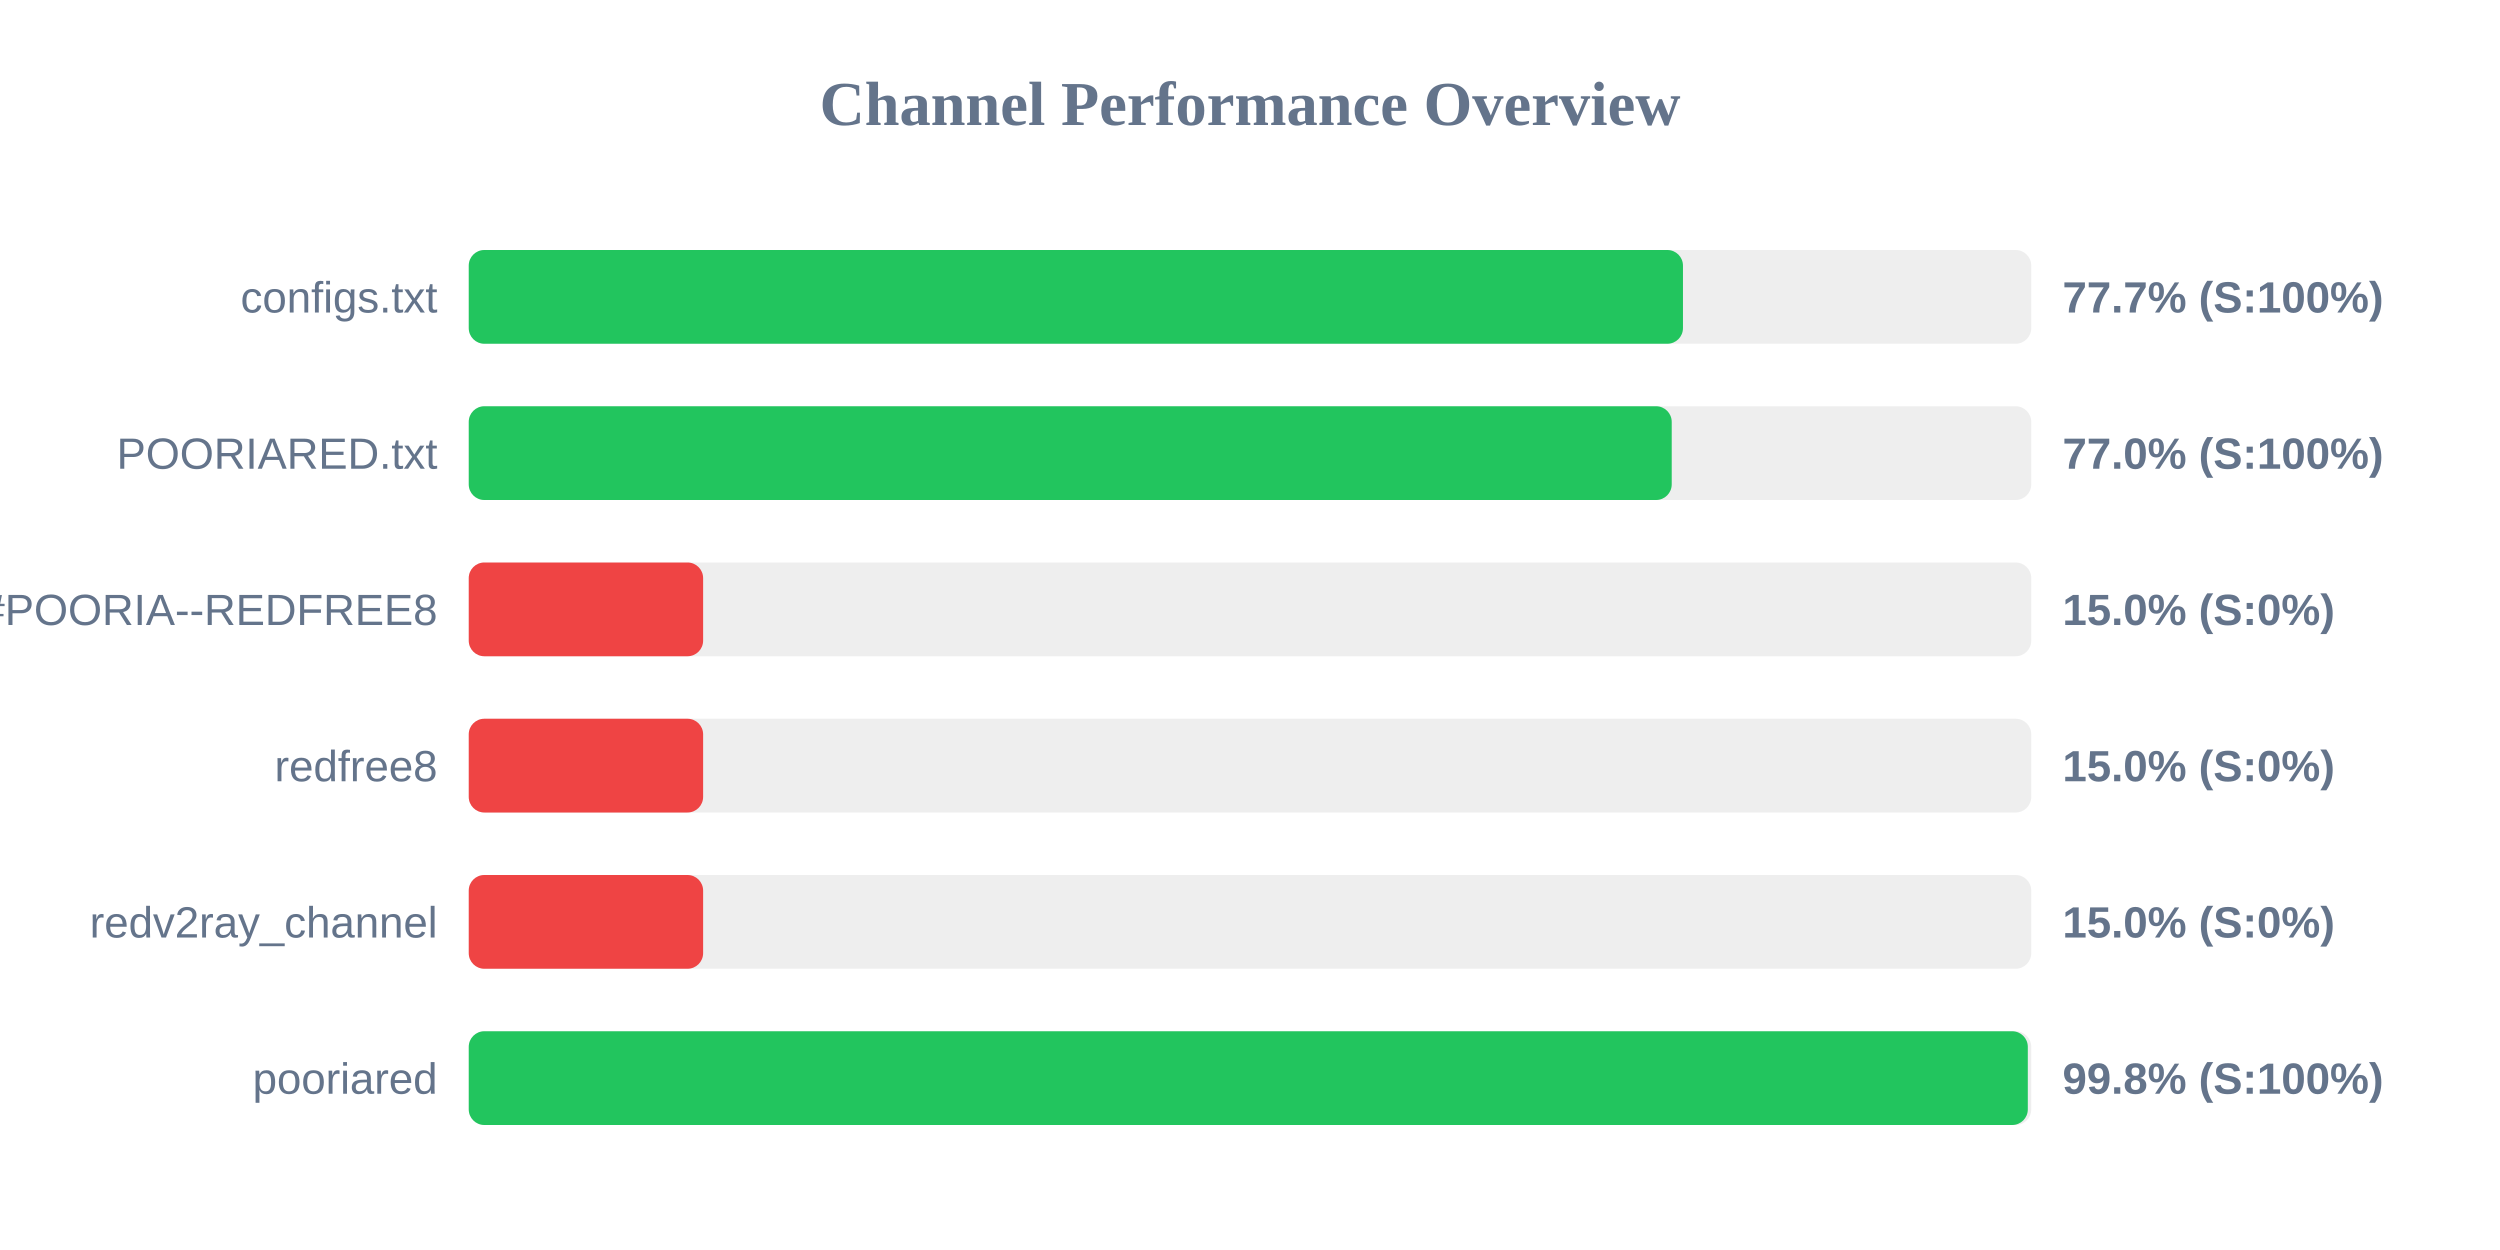
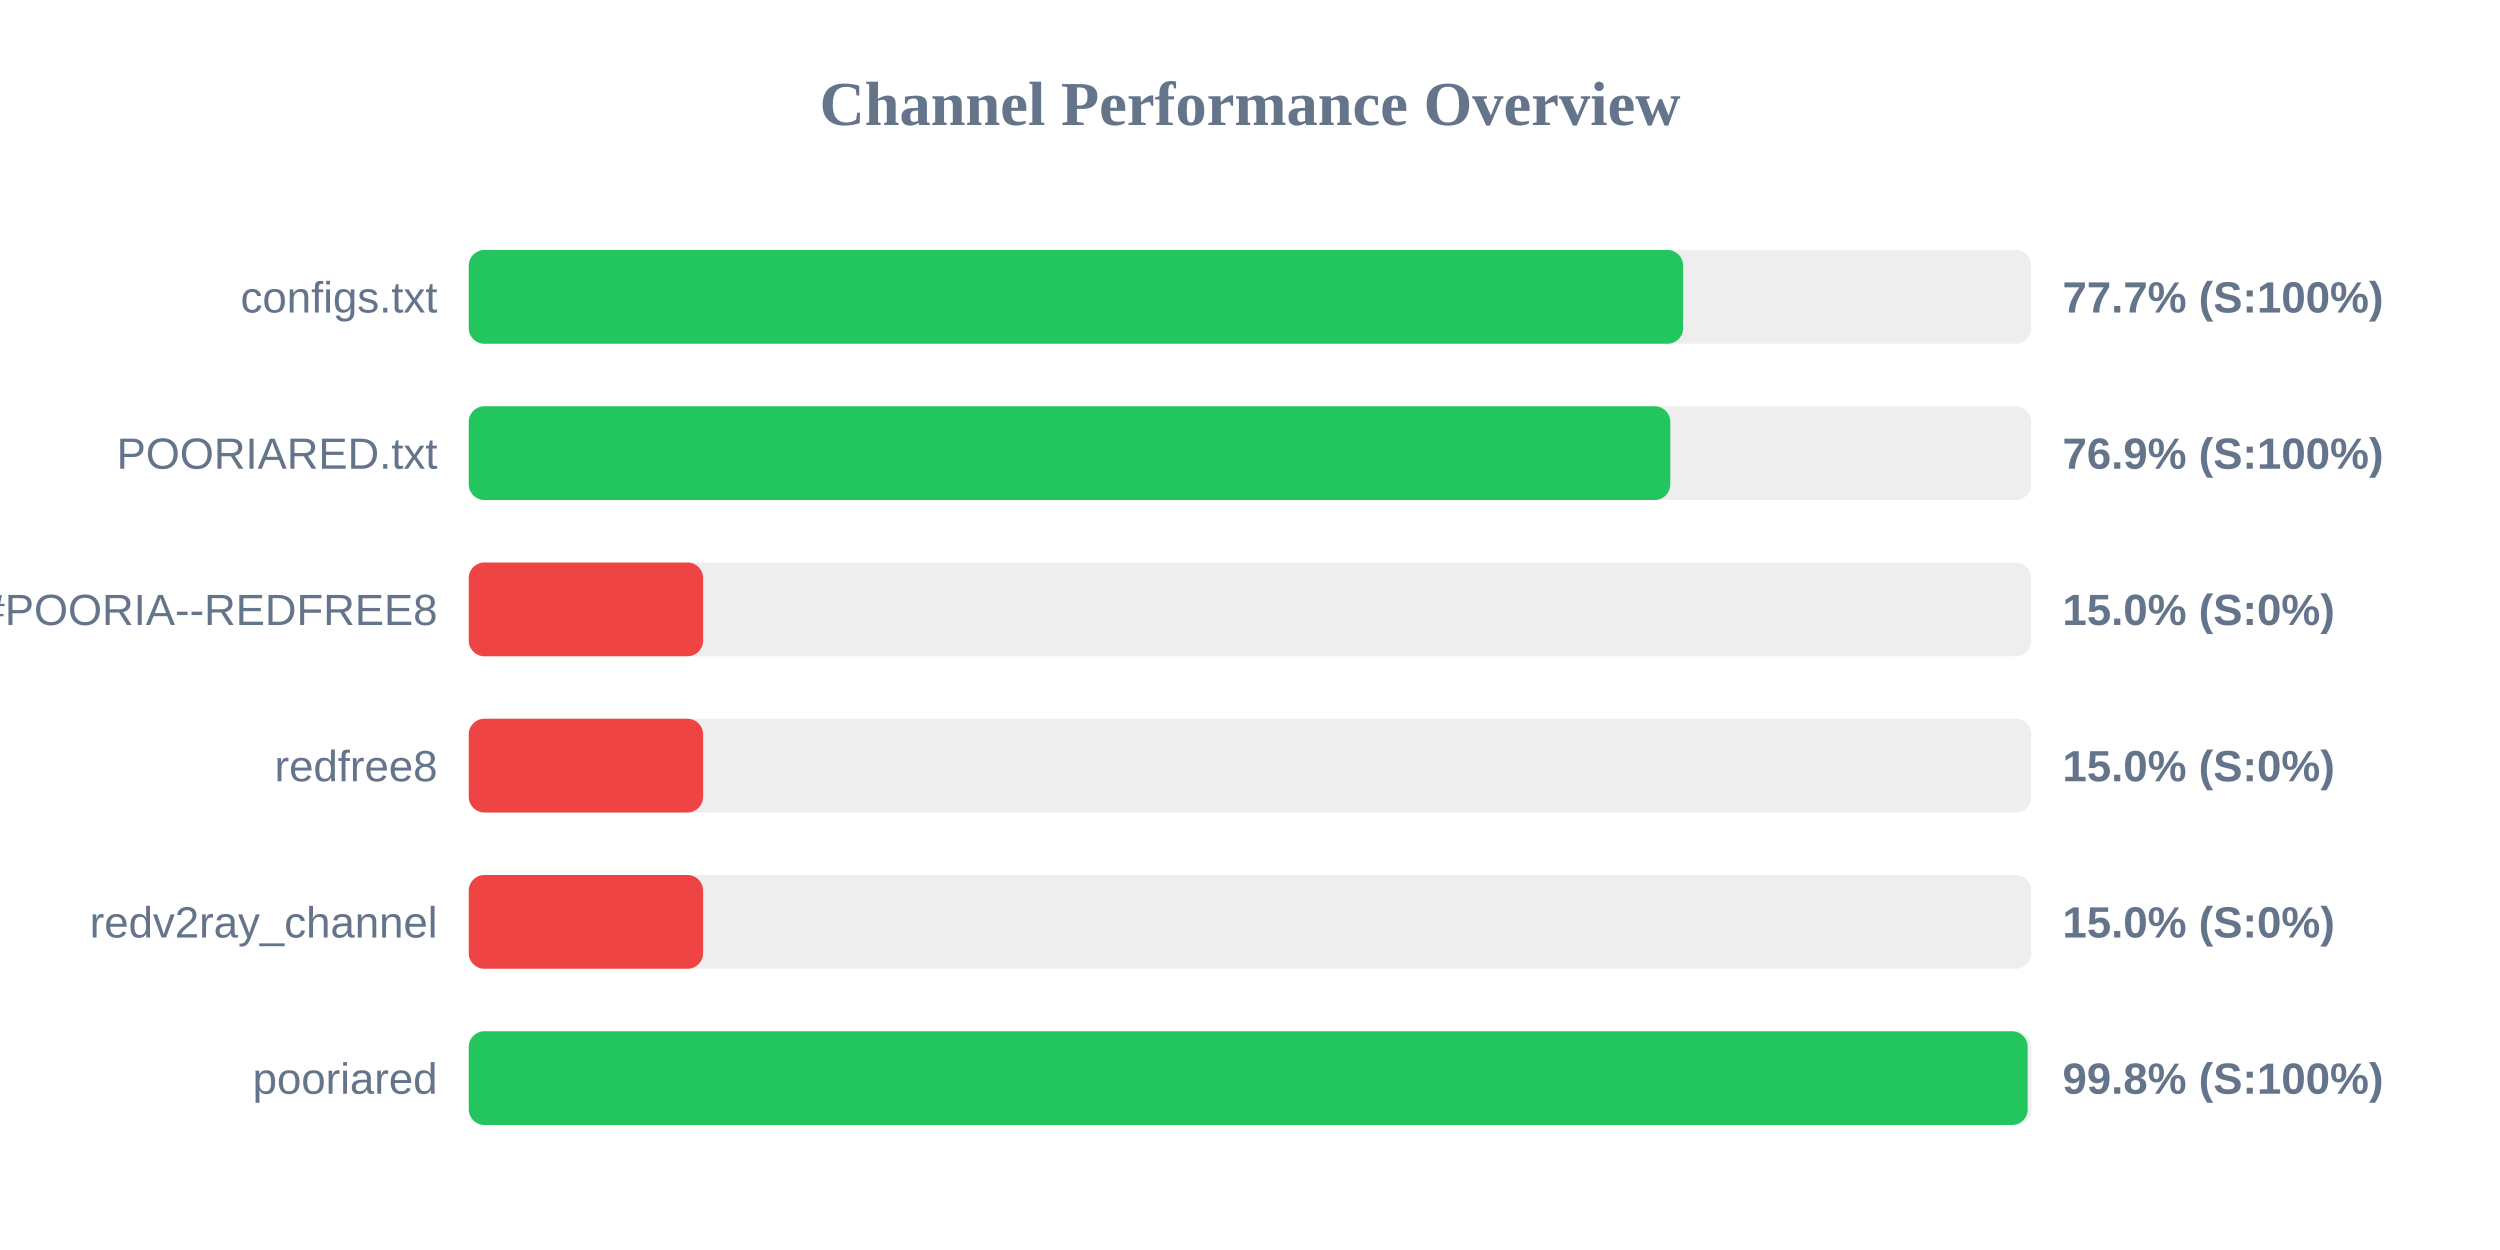
<svg xmlns="http://www.w3.org/2000/svg" width="800" height="400" version="1.1">
  <style>
        .row { font: 14px Arial; fill: #64748b; }
        .score { font: bold 14px Arial; fill: #64748b; }
    </style>
  <text x="400" y="40" text-anchor="middle" font-size="20px" font-weight="bold" fill="#64748b">Channel Performance Overview</text>
  <rect x="150" y="80" width="500" height="30" fill="#eee" rx="5" />
-   <rect x="150" y="80" width="388.55" height="30" fill="#22c55e" rx="5" />
+   <rect x="150" y="80" width="388.6" height="30" fill="#22c55e" rx="5" />
  <text x="140" y="100" text-anchor="end" class="row">configs.txt</text>
  <text x="660" y="100" text-anchor="start" class="score">77.7% (S:100%)</text>
  <rect x="150" y="130" width="500" height="30" fill="#eee" rx="5" />
-   <rect x="150" y="130" width="384.95" height="30" fill="#22c55e" rx="5" />
+   <rect x="150" y="130" width="384.5" height="30" fill="#22c55e" rx="5" />
  <text x="140" y="150" text-anchor="end" class="row">POORIARED.txt</text>
-   <text x="660" y="150" text-anchor="start" class="score">77.0% (S:100%)</text>
+   <text x="660" y="150" text-anchor="start" class="score">76.9% (S:100%)</text>
  <rect x="150" y="180" width="500" height="30" fill="#eee" rx="5" />
  <rect x="150" y="180" width="75.0" height="30" fill="#ef4444" rx="5" />
  <text x="140" y="200" text-anchor="end" class="row">POORIA--REDFREE8.txt#POORIA--REDFREE8</text>
  <text x="660" y="200" text-anchor="start" class="score">15.0% (S:0%)</text>
  <rect x="150" y="230" width="500" height="30" fill="#eee" rx="5" />
  <rect x="150" y="230" width="75.0" height="30" fill="#ef4444" rx="5" />
  <text x="140" y="250" text-anchor="end" class="row">redfree8</text>
  <text x="660" y="250" text-anchor="start" class="score">15.0% (S:0%)</text>
  <rect x="150" y="280" width="500" height="30" fill="#eee" rx="5" />
  <rect x="150" y="280" width="75.0" height="30" fill="#ef4444" rx="5" />
  <text x="140" y="300" text-anchor="end" class="row">redv2ray_channel</text>
  <text x="660" y="300" text-anchor="start" class="score">15.0% (S:0%)</text>
  <rect x="150" y="330" width="500" height="30" fill="#eee" rx="5" />
-   <rect x="150" y="330" width="498.9" height="30" fill="#22c55e" rx="5" />
+   <rect x="150" y="330" width="498.85" height="30" fill="#22c55e" rx="5" />
  <text x="140" y="350" text-anchor="end" class="row">pooriared</text>
  <text x="660" y="350" text-anchor="start" class="score">99.8% (S:100%)</text>
</svg>
